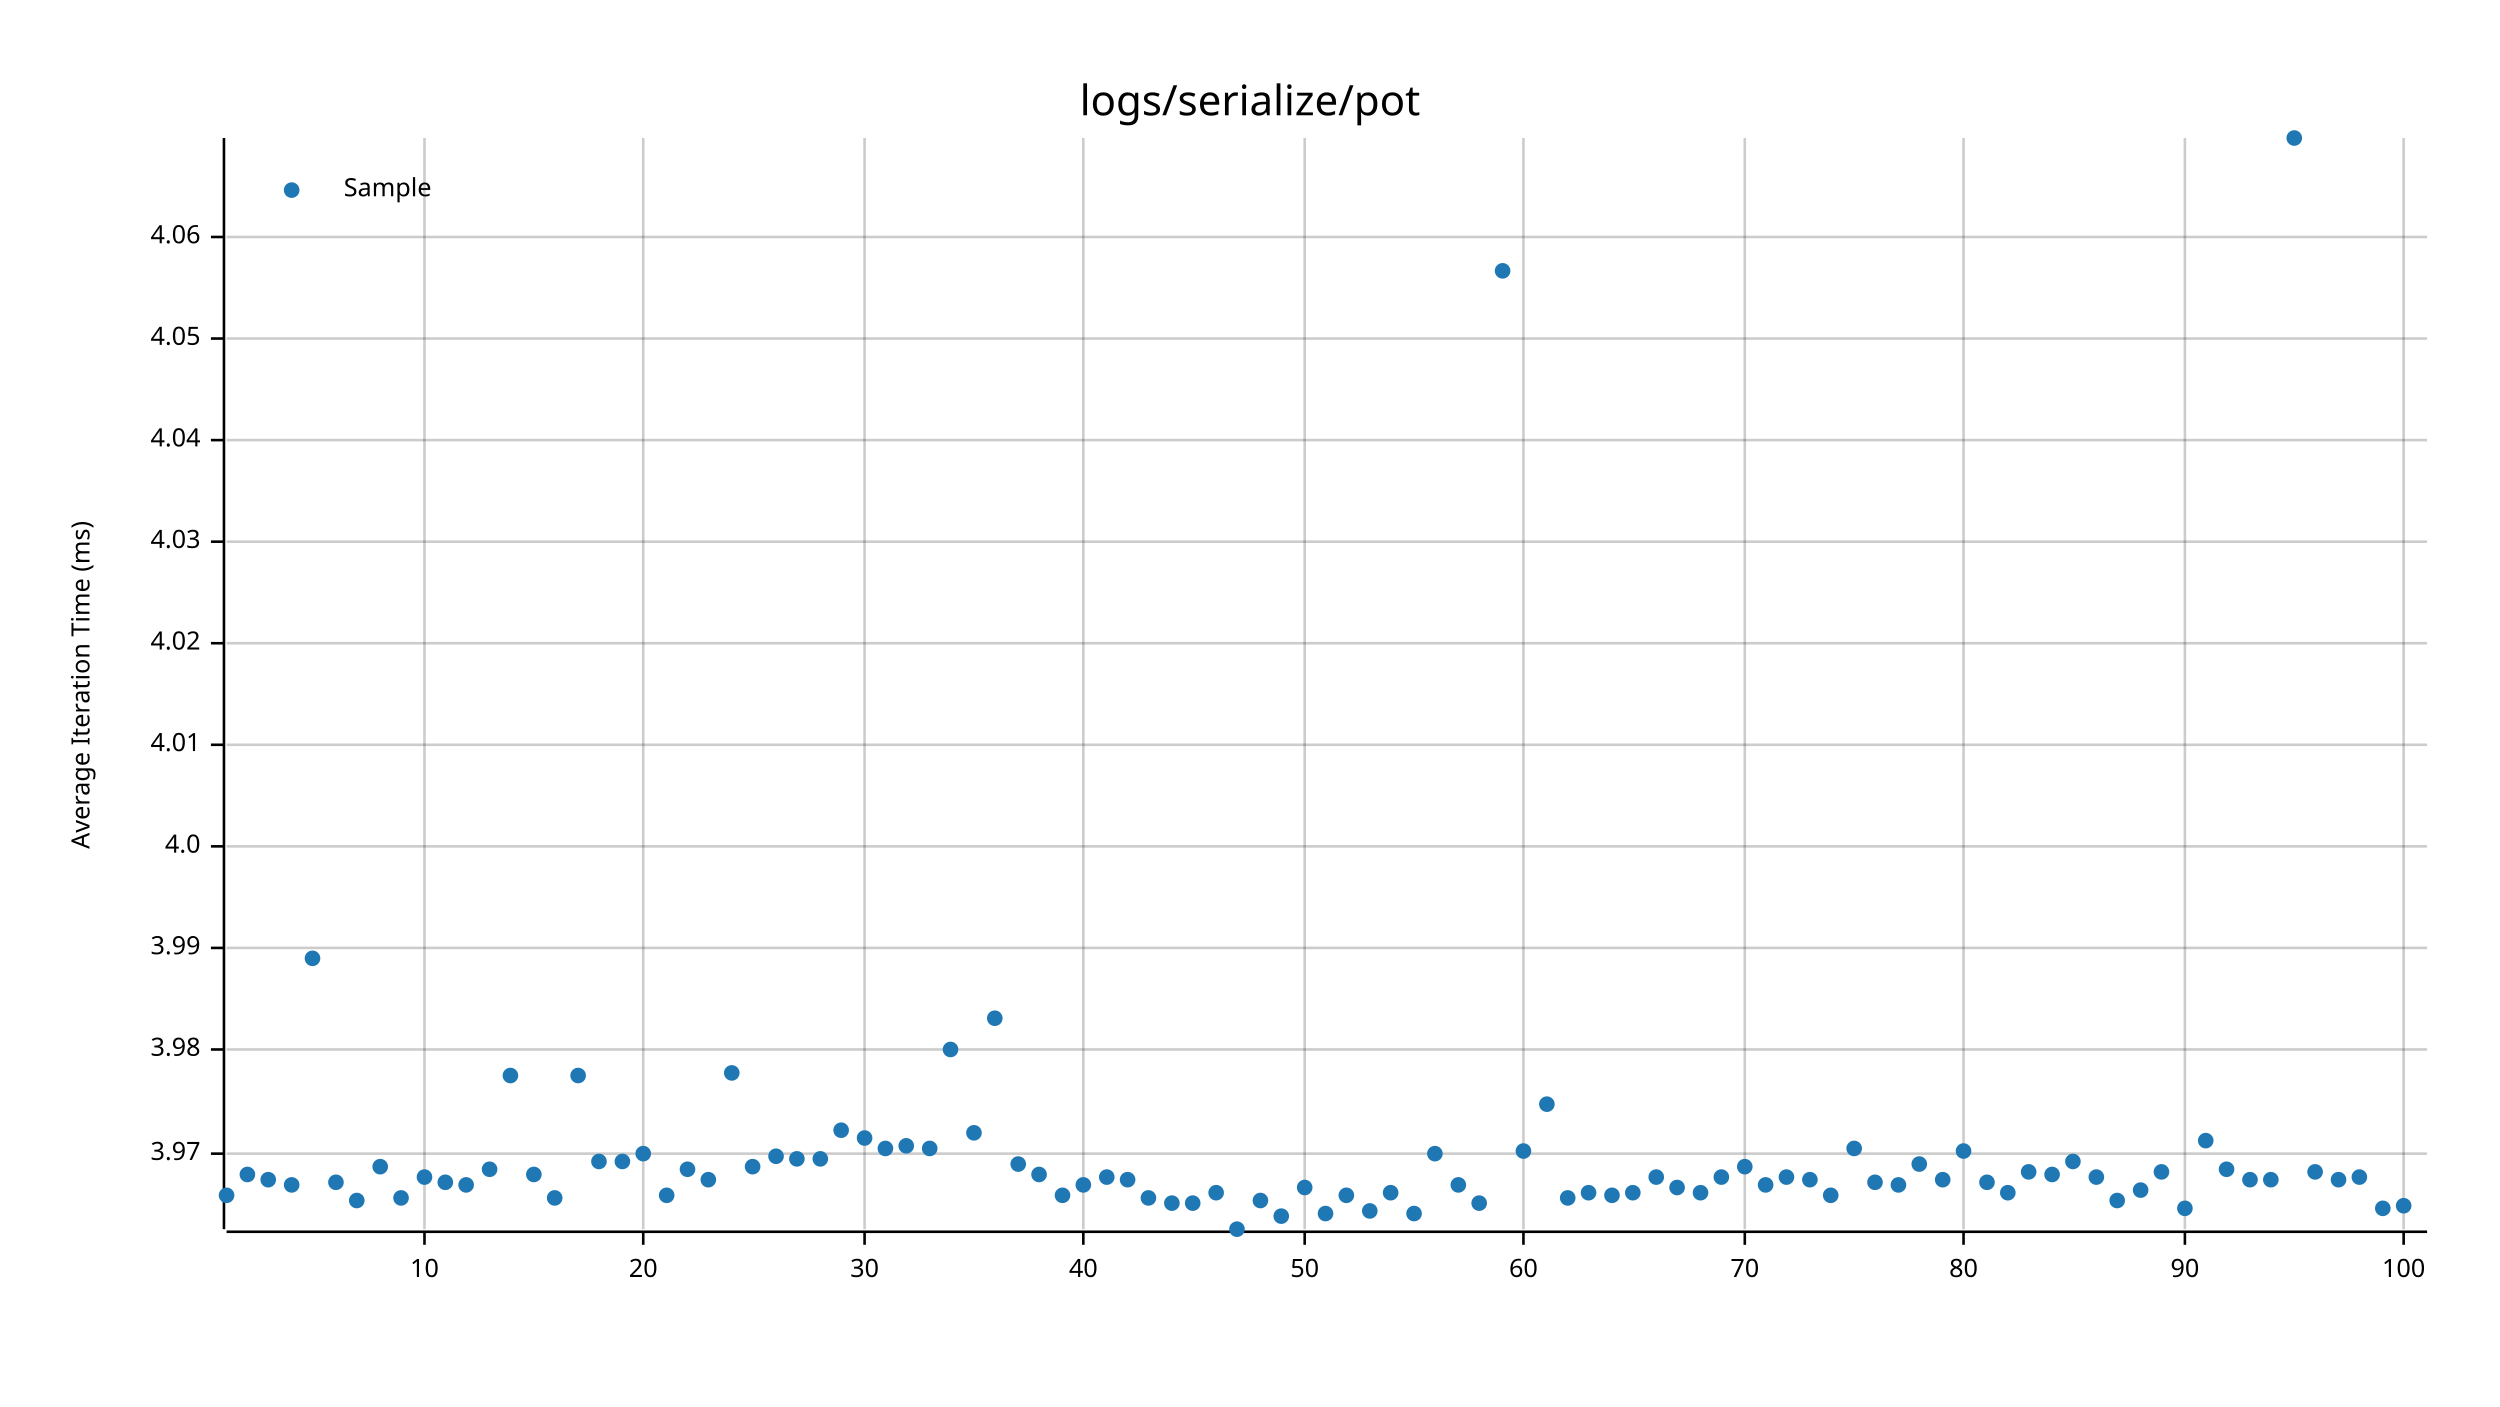
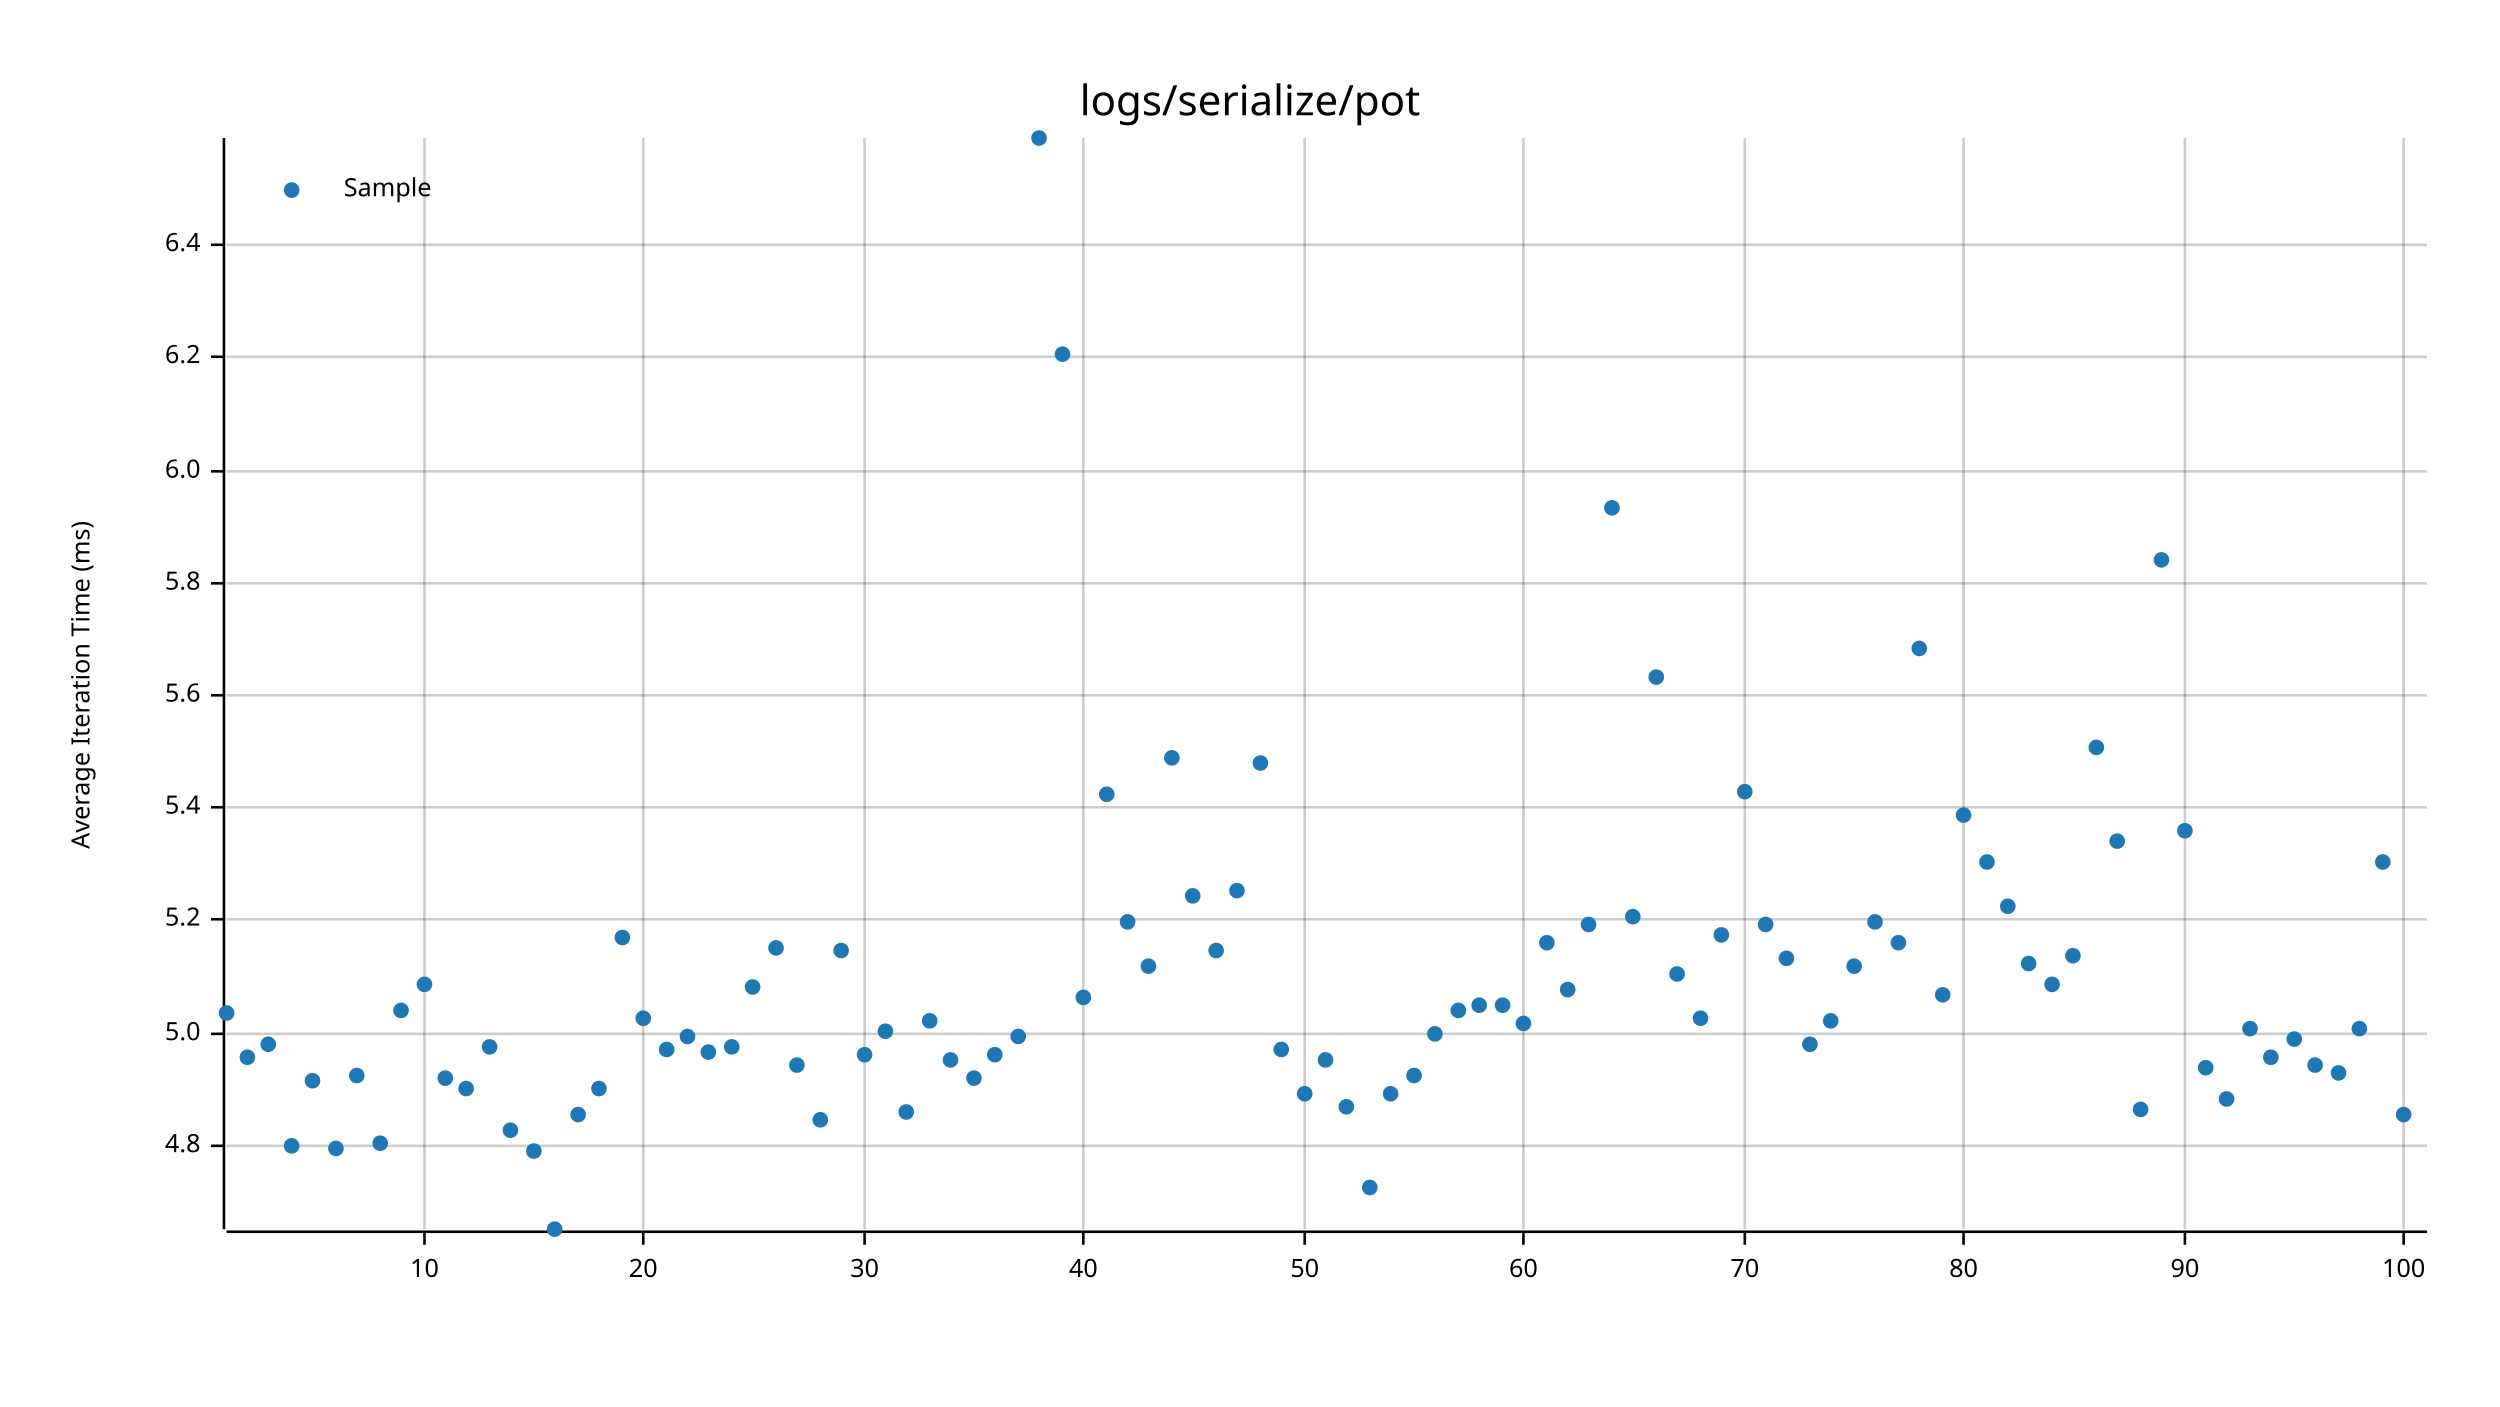
<svg xmlns="http://www.w3.org/2000/svg" style="background-color:#EEE;" width="960" height="540" viewBox="0 0 960 540">
  <text x="480" y="32" dy="0.76em" text-anchor="middle" font-family="sans-serif" font-size="16.129" opacity="1" fill="#000000">
logs/serialize/pot
</text>
  <text x="27" y="263" dy="0.76em" text-anchor="middle" font-family="sans-serif" font-size="9.677" opacity="1" fill="#000000" transform="rotate(270, 27, 263)">
Average Iteration Time (ms)
</text>
  <line opacity="0.2" stroke="#000000" stroke-width="1" x1="163" y1="472" x2="163" y2="53" />
  <line opacity="0.2" stroke="#000000" stroke-width="1" x1="247" y1="472" x2="247" y2="53" />
  <line opacity="0.2" stroke="#000000" stroke-width="1" x1="332" y1="472" x2="332" y2="53" />
  <line opacity="0.2" stroke="#000000" stroke-width="1" x1="416" y1="472" x2="416" y2="53" />
  <line opacity="0.2" stroke="#000000" stroke-width="1" x1="501" y1="472" x2="501" y2="53" />
  <line opacity="0.2" stroke="#000000" stroke-width="1" x1="585" y1="472" x2="585" y2="53" />
  <line opacity="0.2" stroke="#000000" stroke-width="1" x1="670" y1="472" x2="670" y2="53" />
  <line opacity="0.2" stroke="#000000" stroke-width="1" x1="754" y1="472" x2="754" y2="53" />
  <line opacity="0.2" stroke="#000000" stroke-width="1" x1="839" y1="472" x2="839" y2="53" />
  <line opacity="0.2" stroke="#000000" stroke-width="1" x1="923" y1="472" x2="923" y2="53" />
-   <line opacity="0.2" stroke="#000000" stroke-width="1" x1="87" y1="443" x2="932" y2="443" />
-   <line opacity="0.2" stroke="#000000" stroke-width="1" x1="87" y1="403" x2="932" y2="403" />
-   <line opacity="0.2" stroke="#000000" stroke-width="1" x1="87" y1="364" x2="932" y2="364" />
-   <line opacity="0.2" stroke="#000000" stroke-width="1" x1="87" y1="325" x2="932" y2="325" />
-   <line opacity="0.2" stroke="#000000" stroke-width="1" x1="87" y1="286" x2="932" y2="286" />
-   <line opacity="0.2" stroke="#000000" stroke-width="1" x1="87" y1="247" x2="932" y2="247" />
-   <line opacity="0.2" stroke="#000000" stroke-width="1" x1="87" y1="208" x2="932" y2="208" />
-   <line opacity="0.2" stroke="#000000" stroke-width="1" x1="87" y1="169" x2="932" y2="169" />
-   <line opacity="0.2" stroke="#000000" stroke-width="1" x1="87" y1="130" x2="932" y2="130" />
-   <line opacity="0.2" stroke="#000000" stroke-width="1" x1="87" y1="91" x2="932" y2="91" />
+   <line opacity="0.2" stroke="#000000" stroke-width="1" x1="87" y1="440" x2="932" y2="440" />
+   <line opacity="0.2" stroke="#000000" stroke-width="1" x1="87" y1="397" x2="932" y2="397" />
+   <line opacity="0.2" stroke="#000000" stroke-width="1" x1="87" y1="353" x2="932" y2="353" />
+   <line opacity="0.2" stroke="#000000" stroke-width="1" x1="87" y1="310" x2="932" y2="310" />
+   <line opacity="0.2" stroke="#000000" stroke-width="1" x1="87" y1="267" x2="932" y2="267" />
+   <line opacity="0.2" stroke="#000000" stroke-width="1" x1="87" y1="224" x2="932" y2="224" />
+   <line opacity="0.2" stroke="#000000" stroke-width="1" x1="87" y1="181" x2="932" y2="181" />
+   <line opacity="0.2" stroke="#000000" stroke-width="1" x1="87" y1="137" x2="932" y2="137" />
+   <line opacity="0.2" stroke="#000000" stroke-width="1" x1="87" y1="94" x2="932" y2="94" />
  <polyline fill="none" opacity="1" stroke="#000000" stroke-width="1" points="86,53 86,472 " />
-   <text x="77" y="443" dy="0.5ex" text-anchor="end" font-family="sans-serif" font-size="9.677" opacity="1" fill="#000000">
- 3.97
- </text>
-   <polyline fill="none" opacity="1" stroke="#000000" stroke-width="1" points="81,443 86,443 " />
-   <text x="77" y="403" dy="0.5ex" text-anchor="end" font-family="sans-serif" font-size="9.677" opacity="1" fill="#000000">
- 3.98
- </text>
-   <polyline fill="none" opacity="1" stroke="#000000" stroke-width="1" points="81,403 86,403 " />
-   <text x="77" y="364" dy="0.5ex" text-anchor="end" font-family="sans-serif" font-size="9.677" opacity="1" fill="#000000">
- 3.99
- </text>
-   <polyline fill="none" opacity="1" stroke="#000000" stroke-width="1" points="81,364 86,364 " />
-   <text x="77" y="325" dy="0.5ex" text-anchor="end" font-family="sans-serif" font-size="9.677" opacity="1" fill="#000000">
- 4.0
- </text>
-   <polyline fill="none" opacity="1" stroke="#000000" stroke-width="1" points="81,325 86,325 " />
-   <text x="77" y="286" dy="0.5ex" text-anchor="end" font-family="sans-serif" font-size="9.677" opacity="1" fill="#000000">
- 4.01
- </text>
-   <polyline fill="none" opacity="1" stroke="#000000" stroke-width="1" points="81,286 86,286 " />
-   <text x="77" y="247" dy="0.5ex" text-anchor="end" font-family="sans-serif" font-size="9.677" opacity="1" fill="#000000">
- 4.02
- </text>
-   <polyline fill="none" opacity="1" stroke="#000000" stroke-width="1" points="81,247 86,247 " />
-   <text x="77" y="208" dy="0.5ex" text-anchor="end" font-family="sans-serif" font-size="9.677" opacity="1" fill="#000000">
- 4.03
- </text>
-   <polyline fill="none" opacity="1" stroke="#000000" stroke-width="1" points="81,208 86,208 " />
-   <text x="77" y="169" dy="0.5ex" text-anchor="end" font-family="sans-serif" font-size="9.677" opacity="1" fill="#000000">
- 4.04
- </text>
-   <polyline fill="none" opacity="1" stroke="#000000" stroke-width="1" points="81,169 86,169 " />
-   <text x="77" y="130" dy="0.5ex" text-anchor="end" font-family="sans-serif" font-size="9.677" opacity="1" fill="#000000">
- 4.05
- </text>
-   <polyline fill="none" opacity="1" stroke="#000000" stroke-width="1" points="81,130 86,130 " />
-   <text x="77" y="91" dy="0.5ex" text-anchor="end" font-family="sans-serif" font-size="9.677" opacity="1" fill="#000000">
- 4.06
- </text>
-   <polyline fill="none" opacity="1" stroke="#000000" stroke-width="1" points="81,91 86,91 " />
+   <text x="77" y="440" dy="0.5ex" text-anchor="end" font-family="sans-serif" font-size="9.677" opacity="1" fill="#000000">
+ 4.8
+ </text>
+   <polyline fill="none" opacity="1" stroke="#000000" stroke-width="1" points="81,440 86,440 " />
+   <text x="77" y="397" dy="0.5ex" text-anchor="end" font-family="sans-serif" font-size="9.677" opacity="1" fill="#000000">
+ 5.0
+ </text>
+   <polyline fill="none" opacity="1" stroke="#000000" stroke-width="1" points="81,397 86,397 " />
+   <text x="77" y="353" dy="0.5ex" text-anchor="end" font-family="sans-serif" font-size="9.677" opacity="1" fill="#000000">
+ 5.2
+ </text>
+   <polyline fill="none" opacity="1" stroke="#000000" stroke-width="1" points="81,353 86,353 " />
+   <text x="77" y="310" dy="0.5ex" text-anchor="end" font-family="sans-serif" font-size="9.677" opacity="1" fill="#000000">
+ 5.4
+ </text>
+   <polyline fill="none" opacity="1" stroke="#000000" stroke-width="1" points="81,310 86,310 " />
+   <text x="77" y="267" dy="0.5ex" text-anchor="end" font-family="sans-serif" font-size="9.677" opacity="1" fill="#000000">
+ 5.6
+ </text>
+   <polyline fill="none" opacity="1" stroke="#000000" stroke-width="1" points="81,267 86,267 " />
+   <text x="77" y="224" dy="0.5ex" text-anchor="end" font-family="sans-serif" font-size="9.677" opacity="1" fill="#000000">
+ 5.8
+ </text>
+   <polyline fill="none" opacity="1" stroke="#000000" stroke-width="1" points="81,224 86,224 " />
+   <text x="77" y="181" dy="0.5ex" text-anchor="end" font-family="sans-serif" font-size="9.677" opacity="1" fill="#000000">
+ 6.0
+ </text>
+   <polyline fill="none" opacity="1" stroke="#000000" stroke-width="1" points="81,181 86,181 " />
+   <text x="77" y="137" dy="0.5ex" text-anchor="end" font-family="sans-serif" font-size="9.677" opacity="1" fill="#000000">
+ 6.2
+ </text>
+   <polyline fill="none" opacity="1" stroke="#000000" stroke-width="1" points="81,137 86,137 " />
+   <text x="77" y="94" dy="0.5ex" text-anchor="end" font-family="sans-serif" font-size="9.677" opacity="1" fill="#000000">
+ 6.4
+ </text>
+   <polyline fill="none" opacity="1" stroke="#000000" stroke-width="1" points="81,94 86,94 " />
  <polyline fill="none" opacity="1" stroke="#000000" stroke-width="1" points="87,473 932,473 " />
  <text x="163" y="483" dy="0.76em" text-anchor="middle" font-family="sans-serif" font-size="9.677" opacity="1" fill="#000000">
10
</text>
  <polyline fill="none" opacity="1" stroke="#000000" stroke-width="1" points="163,473 163,478 " />
  <text x="247" y="483" dy="0.76em" text-anchor="middle" font-family="sans-serif" font-size="9.677" opacity="1" fill="#000000">
20
</text>
  <polyline fill="none" opacity="1" stroke="#000000" stroke-width="1" points="247,473 247,478 " />
  <text x="332" y="483" dy="0.76em" text-anchor="middle" font-family="sans-serif" font-size="9.677" opacity="1" fill="#000000">
30
</text>
  <polyline fill="none" opacity="1" stroke="#000000" stroke-width="1" points="332,473 332,478 " />
  <text x="416" y="483" dy="0.76em" text-anchor="middle" font-family="sans-serif" font-size="9.677" opacity="1" fill="#000000">
40
</text>
  <polyline fill="none" opacity="1" stroke="#000000" stroke-width="1" points="416,473 416,478 " />
  <text x="501" y="483" dy="0.76em" text-anchor="middle" font-family="sans-serif" font-size="9.677" opacity="1" fill="#000000">
50
</text>
  <polyline fill="none" opacity="1" stroke="#000000" stroke-width="1" points="501,473 501,478 " />
  <text x="585" y="483" dy="0.76em" text-anchor="middle" font-family="sans-serif" font-size="9.677" opacity="1" fill="#000000">
60
</text>
  <polyline fill="none" opacity="1" stroke="#000000" stroke-width="1" points="585,473 585,478 " />
  <text x="670" y="483" dy="0.76em" text-anchor="middle" font-family="sans-serif" font-size="9.677" opacity="1" fill="#000000">
70
</text>
  <polyline fill="none" opacity="1" stroke="#000000" stroke-width="1" points="670,473 670,478 " />
  <text x="754" y="483" dy="0.76em" text-anchor="middle" font-family="sans-serif" font-size="9.677" opacity="1" fill="#000000">
80
</text>
  <polyline fill="none" opacity="1" stroke="#000000" stroke-width="1" points="754,473 754,478 " />
  <text x="839" y="483" dy="0.76em" text-anchor="middle" font-family="sans-serif" font-size="9.677" opacity="1" fill="#000000">
90
</text>
  <polyline fill="none" opacity="1" stroke="#000000" stroke-width="1" points="839,473 839,478 " />
  <text x="923" y="483" dy="0.76em" text-anchor="middle" font-family="sans-serif" font-size="9.677" opacity="1" fill="#000000">
100
</text>
  <polyline fill="none" opacity="1" stroke="#000000" stroke-width="1" points="923,473 923,478 " />
-   <circle cx="87" cy="459" r="3" opacity="1" fill="#1F78B4" stroke="none" stroke-width="1" />
-   <circle cx="95" cy="451" r="3" opacity="1" fill="#1F78B4" stroke="none" stroke-width="1" />
-   <circle cx="103" cy="453" r="3" opacity="1" fill="#1F78B4" stroke="none" stroke-width="1" />
-   <circle cx="112" cy="455" r="3" opacity="1" fill="#1F78B4" stroke="none" stroke-width="1" />
-   <circle cx="120" cy="368" r="3" opacity="1" fill="#1F78B4" stroke="none" stroke-width="1" />
-   <circle cx="129" cy="454" r="3" opacity="1" fill="#1F78B4" stroke="none" stroke-width="1" />
-   <circle cx="137" cy="461" r="3" opacity="1" fill="#1F78B4" stroke="none" stroke-width="1" />
-   <circle cx="146" cy="448" r="3" opacity="1" fill="#1F78B4" stroke="none" stroke-width="1" />
-   <circle cx="154" cy="460" r="3" opacity="1" fill="#1F78B4" stroke="none" stroke-width="1" />
-   <circle cx="163" cy="452" r="3" opacity="1" fill="#1F78B4" stroke="none" stroke-width="1" />
-   <circle cx="171" cy="454" r="3" opacity="1" fill="#1F78B4" stroke="none" stroke-width="1" />
-   <circle cx="179" cy="455" r="3" opacity="1" fill="#1F78B4" stroke="none" stroke-width="1" />
-   <circle cx="188" cy="449" r="3" opacity="1" fill="#1F78B4" stroke="none" stroke-width="1" />
-   <circle cx="196" cy="413" r="3" opacity="1" fill="#1F78B4" stroke="none" stroke-width="1" />
-   <circle cx="205" cy="451" r="3" opacity="1" fill="#1F78B4" stroke="none" stroke-width="1" />
-   <circle cx="213" cy="460" r="3" opacity="1" fill="#1F78B4" stroke="none" stroke-width="1" />
-   <circle cx="222" cy="413" r="3" opacity="1" fill="#1F78B4" stroke="none" stroke-width="1" />
-   <circle cx="230" cy="446" r="3" opacity="1" fill="#1F78B4" stroke="none" stroke-width="1" />
-   <circle cx="239" cy="446" r="3" opacity="1" fill="#1F78B4" stroke="none" stroke-width="1" />
-   <circle cx="247" cy="443" r="3" opacity="1" fill="#1F78B4" stroke="none" stroke-width="1" />
-   <circle cx="256" cy="459" r="3" opacity="1" fill="#1F78B4" stroke="none" stroke-width="1" />
-   <circle cx="264" cy="449" r="3" opacity="1" fill="#1F78B4" stroke="none" stroke-width="1" />
-   <circle cx="272" cy="453" r="3" opacity="1" fill="#1F78B4" stroke="none" stroke-width="1" />
-   <circle cx="281" cy="412" r="3" opacity="1" fill="#1F78B4" stroke="none" stroke-width="1" />
-   <circle cx="289" cy="448" r="3" opacity="1" fill="#1F78B4" stroke="none" stroke-width="1" />
-   <circle cx="298" cy="444" r="3" opacity="1" fill="#1F78B4" stroke="none" stroke-width="1" />
-   <circle cx="306" cy="445" r="3" opacity="1" fill="#1F78B4" stroke="none" stroke-width="1" />
-   <circle cx="315" cy="445" r="3" opacity="1" fill="#1F78B4" stroke="none" stroke-width="1" />
-   <circle cx="323" cy="434" r="3" opacity="1" fill="#1F78B4" stroke="none" stroke-width="1" />
-   <circle cx="332" cy="437" r="3" opacity="1" fill="#1F78B4" stroke="none" stroke-width="1" />
-   <circle cx="340" cy="441" r="3" opacity="1" fill="#1F78B4" stroke="none" stroke-width="1" />
-   <circle cx="348" cy="440" r="3" opacity="1" fill="#1F78B4" stroke="none" stroke-width="1" />
-   <circle cx="357" cy="441" r="3" opacity="1" fill="#1F78B4" stroke="none" stroke-width="1" />
-   <circle cx="365" cy="403" r="3" opacity="1" fill="#1F78B4" stroke="none" stroke-width="1" />
-   <circle cx="374" cy="435" r="3" opacity="1" fill="#1F78B4" stroke="none" stroke-width="1" />
-   <circle cx="382" cy="391" r="3" opacity="1" fill="#1F78B4" stroke="none" stroke-width="1" />
-   <circle cx="391" cy="447" r="3" opacity="1" fill="#1F78B4" stroke="none" stroke-width="1" />
-   <circle cx="399" cy="451" r="3" opacity="1" fill="#1F78B4" stroke="none" stroke-width="1" />
-   <circle cx="408" cy="459" r="3" opacity="1" fill="#1F78B4" stroke="none" stroke-width="1" />
-   <circle cx="416" cy="455" r="3" opacity="1" fill="#1F78B4" stroke="none" stroke-width="1" />
-   <circle cx="425" cy="452" r="3" opacity="1" fill="#1F78B4" stroke="none" stroke-width="1" />
-   <circle cx="433" cy="453" r="3" opacity="1" fill="#1F78B4" stroke="none" stroke-width="1" />
-   <circle cx="441" cy="460" r="3" opacity="1" fill="#1F78B4" stroke="none" stroke-width="1" />
-   <circle cx="450" cy="462" r="3" opacity="1" fill="#1F78B4" stroke="none" stroke-width="1" />
-   <circle cx="458" cy="462" r="3" opacity="1" fill="#1F78B4" stroke="none" stroke-width="1" />
-   <circle cx="467" cy="458" r="3" opacity="1" fill="#1F78B4" stroke="none" stroke-width="1" />
-   <circle cx="475" cy="472" r="3" opacity="1" fill="#1F78B4" stroke="none" stroke-width="1" />
-   <circle cx="484" cy="461" r="3" opacity="1" fill="#1F78B4" stroke="none" stroke-width="1" />
-   <circle cx="492" cy="467" r="3" opacity="1" fill="#1F78B4" stroke="none" stroke-width="1" />
-   <circle cx="501" cy="456" r="3" opacity="1" fill="#1F78B4" stroke="none" stroke-width="1" />
-   <circle cx="509" cy="466" r="3" opacity="1" fill="#1F78B4" stroke="none" stroke-width="1" />
-   <circle cx="517" cy="459" r="3" opacity="1" fill="#1F78B4" stroke="none" stroke-width="1" />
-   <circle cx="526" cy="465" r="3" opacity="1" fill="#1F78B4" stroke="none" stroke-width="1" />
-   <circle cx="534" cy="458" r="3" opacity="1" fill="#1F78B4" stroke="none" stroke-width="1" />
-   <circle cx="543" cy="466" r="3" opacity="1" fill="#1F78B4" stroke="none" stroke-width="1" />
-   <circle cx="551" cy="443" r="3" opacity="1" fill="#1F78B4" stroke="none" stroke-width="1" />
-   <circle cx="560" cy="455" r="3" opacity="1" fill="#1F78B4" stroke="none" stroke-width="1" />
-   <circle cx="568" cy="462" r="3" opacity="1" fill="#1F78B4" stroke="none" stroke-width="1" />
-   <circle cx="577" cy="104" r="3" opacity="1" fill="#1F78B4" stroke="none" stroke-width="1" />
-   <circle cx="585" cy="442" r="3" opacity="1" fill="#1F78B4" stroke="none" stroke-width="1" />
-   <circle cx="594" cy="424" r="3" opacity="1" fill="#1F78B4" stroke="none" stroke-width="1" />
-   <circle cx="602" cy="460" r="3" opacity="1" fill="#1F78B4" stroke="none" stroke-width="1" />
-   <circle cx="610" cy="458" r="3" opacity="1" fill="#1F78B4" stroke="none" stroke-width="1" />
-   <circle cx="619" cy="459" r="3" opacity="1" fill="#1F78B4" stroke="none" stroke-width="1" />
-   <circle cx="627" cy="458" r="3" opacity="1" fill="#1F78B4" stroke="none" stroke-width="1" />
-   <circle cx="636" cy="452" r="3" opacity="1" fill="#1F78B4" stroke="none" stroke-width="1" />
-   <circle cx="644" cy="456" r="3" opacity="1" fill="#1F78B4" stroke="none" stroke-width="1" />
-   <circle cx="653" cy="458" r="3" opacity="1" fill="#1F78B4" stroke="none" stroke-width="1" />
-   <circle cx="661" cy="452" r="3" opacity="1" fill="#1F78B4" stroke="none" stroke-width="1" />
-   <circle cx="670" cy="448" r="3" opacity="1" fill="#1F78B4" stroke="none" stroke-width="1" />
-   <circle cx="678" cy="455" r="3" opacity="1" fill="#1F78B4" stroke="none" stroke-width="1" />
-   <circle cx="686" cy="452" r="3" opacity="1" fill="#1F78B4" stroke="none" stroke-width="1" />
-   <circle cx="695" cy="453" r="3" opacity="1" fill="#1F78B4" stroke="none" stroke-width="1" />
-   <circle cx="703" cy="459" r="3" opacity="1" fill="#1F78B4" stroke="none" stroke-width="1" />
-   <circle cx="712" cy="441" r="3" opacity="1" fill="#1F78B4" stroke="none" stroke-width="1" />
-   <circle cx="720" cy="454" r="3" opacity="1" fill="#1F78B4" stroke="none" stroke-width="1" />
-   <circle cx="729" cy="455" r="3" opacity="1" fill="#1F78B4" stroke="none" stroke-width="1" />
-   <circle cx="737" cy="447" r="3" opacity="1" fill="#1F78B4" stroke="none" stroke-width="1" />
-   <circle cx="746" cy="453" r="3" opacity="1" fill="#1F78B4" stroke="none" stroke-width="1" />
-   <circle cx="754" cy="442" r="3" opacity="1" fill="#1F78B4" stroke="none" stroke-width="1" />
-   <circle cx="763" cy="454" r="3" opacity="1" fill="#1F78B4" stroke="none" stroke-width="1" />
-   <circle cx="771" cy="458" r="3" opacity="1" fill="#1F78B4" stroke="none" stroke-width="1" />
-   <circle cx="779" cy="450" r="3" opacity="1" fill="#1F78B4" stroke="none" stroke-width="1" />
-   <circle cx="788" cy="451" r="3" opacity="1" fill="#1F78B4" stroke="none" stroke-width="1" />
-   <circle cx="796" cy="446" r="3" opacity="1" fill="#1F78B4" stroke="none" stroke-width="1" />
-   <circle cx="805" cy="452" r="3" opacity="1" fill="#1F78B4" stroke="none" stroke-width="1" />
-   <circle cx="813" cy="461" r="3" opacity="1" fill="#1F78B4" stroke="none" stroke-width="1" />
-   <circle cx="822" cy="457" r="3" opacity="1" fill="#1F78B4" stroke="none" stroke-width="1" />
-   <circle cx="830" cy="450" r="3" opacity="1" fill="#1F78B4" stroke="none" stroke-width="1" />
-   <circle cx="839" cy="464" r="3" opacity="1" fill="#1F78B4" stroke="none" stroke-width="1" />
-   <circle cx="847" cy="438" r="3" opacity="1" fill="#1F78B4" stroke="none" stroke-width="1" />
-   <circle cx="855" cy="449" r="3" opacity="1" fill="#1F78B4" stroke="none" stroke-width="1" />
-   <circle cx="864" cy="453" r="3" opacity="1" fill="#1F78B4" stroke="none" stroke-width="1" />
-   <circle cx="872" cy="453" r="3" opacity="1" fill="#1F78B4" stroke="none" stroke-width="1" />
-   <circle cx="881" cy="53" r="3" opacity="1" fill="#1F78B4" stroke="none" stroke-width="1" />
-   <circle cx="889" cy="450" r="3" opacity="1" fill="#1F78B4" stroke="none" stroke-width="1" />
-   <circle cx="898" cy="453" r="3" opacity="1" fill="#1F78B4" stroke="none" stroke-width="1" />
-   <circle cx="906" cy="452" r="3" opacity="1" fill="#1F78B4" stroke="none" stroke-width="1" />
-   <circle cx="915" cy="464" r="3" opacity="1" fill="#1F78B4" stroke="none" stroke-width="1" />
-   <circle cx="923" cy="463" r="3" opacity="1" fill="#1F78B4" stroke="none" stroke-width="1" />
+   <circle cx="87" cy="389" r="3" opacity="1" fill="#1F78B4" stroke="none" stroke-width="1" />
+   <circle cx="95" cy="406" r="3" opacity="1" fill="#1F78B4" stroke="none" stroke-width="1" />
+   <circle cx="103" cy="401" r="3" opacity="1" fill="#1F78B4" stroke="none" stroke-width="1" />
+   <circle cx="112" cy="440" r="3" opacity="1" fill="#1F78B4" stroke="none" stroke-width="1" />
+   <circle cx="120" cy="415" r="3" opacity="1" fill="#1F78B4" stroke="none" stroke-width="1" />
+   <circle cx="129" cy="441" r="3" opacity="1" fill="#1F78B4" stroke="none" stroke-width="1" />
+   <circle cx="137" cy="413" r="3" opacity="1" fill="#1F78B4" stroke="none" stroke-width="1" />
+   <circle cx="146" cy="439" r="3" opacity="1" fill="#1F78B4" stroke="none" stroke-width="1" />
+   <circle cx="154" cy="388" r="3" opacity="1" fill="#1F78B4" stroke="none" stroke-width="1" />
+   <circle cx="163" cy="378" r="3" opacity="1" fill="#1F78B4" stroke="none" stroke-width="1" />
+   <circle cx="171" cy="414" r="3" opacity="1" fill="#1F78B4" stroke="none" stroke-width="1" />
+   <circle cx="179" cy="418" r="3" opacity="1" fill="#1F78B4" stroke="none" stroke-width="1" />
+   <circle cx="188" cy="402" r="3" opacity="1" fill="#1F78B4" stroke="none" stroke-width="1" />
+   <circle cx="196" cy="434" r="3" opacity="1" fill="#1F78B4" stroke="none" stroke-width="1" />
+   <circle cx="205" cy="442" r="3" opacity="1" fill="#1F78B4" stroke="none" stroke-width="1" />
+   <circle cx="213" cy="472" r="3" opacity="1" fill="#1F78B4" stroke="none" stroke-width="1" />
+   <circle cx="222" cy="428" r="3" opacity="1" fill="#1F78B4" stroke="none" stroke-width="1" />
+   <circle cx="230" cy="418" r="3" opacity="1" fill="#1F78B4" stroke="none" stroke-width="1" />
+   <circle cx="239" cy="360" r="3" opacity="1" fill="#1F78B4" stroke="none" stroke-width="1" />
+   <circle cx="247" cy="391" r="3" opacity="1" fill="#1F78B4" stroke="none" stroke-width="1" />
+   <circle cx="256" cy="403" r="3" opacity="1" fill="#1F78B4" stroke="none" stroke-width="1" />
+   <circle cx="264" cy="398" r="3" opacity="1" fill="#1F78B4" stroke="none" stroke-width="1" />
+   <circle cx="272" cy="404" r="3" opacity="1" fill="#1F78B4" stroke="none" stroke-width="1" />
+   <circle cx="281" cy="402" r="3" opacity="1" fill="#1F78B4" stroke="none" stroke-width="1" />
+   <circle cx="289" cy="379" r="3" opacity="1" fill="#1F78B4" stroke="none" stroke-width="1" />
+   <circle cx="298" cy="364" r="3" opacity="1" fill="#1F78B4" stroke="none" stroke-width="1" />
+   <circle cx="306" cy="409" r="3" opacity="1" fill="#1F78B4" stroke="none" stroke-width="1" />
+   <circle cx="315" cy="430" r="3" opacity="1" fill="#1F78B4" stroke="none" stroke-width="1" />
+   <circle cx="323" cy="365" r="3" opacity="1" fill="#1F78B4" stroke="none" stroke-width="1" />
+   <circle cx="332" cy="405" r="3" opacity="1" fill="#1F78B4" stroke="none" stroke-width="1" />
+   <circle cx="340" cy="396" r="3" opacity="1" fill="#1F78B4" stroke="none" stroke-width="1" />
+   <circle cx="348" cy="427" r="3" opacity="1" fill="#1F78B4" stroke="none" stroke-width="1" />
+   <circle cx="357" cy="392" r="3" opacity="1" fill="#1F78B4" stroke="none" stroke-width="1" />
+   <circle cx="365" cy="407" r="3" opacity="1" fill="#1F78B4" stroke="none" stroke-width="1" />
+   <circle cx="374" cy="414" r="3" opacity="1" fill="#1F78B4" stroke="none" stroke-width="1" />
+   <circle cx="382" cy="405" r="3" opacity="1" fill="#1F78B4" stroke="none" stroke-width="1" />
+   <circle cx="391" cy="398" r="3" opacity="1" fill="#1F78B4" stroke="none" stroke-width="1" />
+   <circle cx="399" cy="53" r="3" opacity="1" fill="#1F78B4" stroke="none" stroke-width="1" />
+   <circle cx="408" cy="136" r="3" opacity="1" fill="#1F78B4" stroke="none" stroke-width="1" />
+   <circle cx="416" cy="383" r="3" opacity="1" fill="#1F78B4" stroke="none" stroke-width="1" />
+   <circle cx="425" cy="305" r="3" opacity="1" fill="#1F78B4" stroke="none" stroke-width="1" />
+   <circle cx="433" cy="354" r="3" opacity="1" fill="#1F78B4" stroke="none" stroke-width="1" />
+   <circle cx="441" cy="371" r="3" opacity="1" fill="#1F78B4" stroke="none" stroke-width="1" />
+   <circle cx="450" cy="291" r="3" opacity="1" fill="#1F78B4" stroke="none" stroke-width="1" />
+   <circle cx="458" cy="344" r="3" opacity="1" fill="#1F78B4" stroke="none" stroke-width="1" />
+   <circle cx="467" cy="365" r="3" opacity="1" fill="#1F78B4" stroke="none" stroke-width="1" />
+   <circle cx="475" cy="342" r="3" opacity="1" fill="#1F78B4" stroke="none" stroke-width="1" />
+   <circle cx="484" cy="293" r="3" opacity="1" fill="#1F78B4" stroke="none" stroke-width="1" />
+   <circle cx="492" cy="403" r="3" opacity="1" fill="#1F78B4" stroke="none" stroke-width="1" />
+   <circle cx="501" cy="420" r="3" opacity="1" fill="#1F78B4" stroke="none" stroke-width="1" />
+   <circle cx="509" cy="407" r="3" opacity="1" fill="#1F78B4" stroke="none" stroke-width="1" />
+   <circle cx="517" cy="425" r="3" opacity="1" fill="#1F78B4" stroke="none" stroke-width="1" />
+   <circle cx="526" cy="456" r="3" opacity="1" fill="#1F78B4" stroke="none" stroke-width="1" />
+   <circle cx="534" cy="420" r="3" opacity="1" fill="#1F78B4" stroke="none" stroke-width="1" />
+   <circle cx="543" cy="413" r="3" opacity="1" fill="#1F78B4" stroke="none" stroke-width="1" />
+   <circle cx="551" cy="397" r="3" opacity="1" fill="#1F78B4" stroke="none" stroke-width="1" />
+   <circle cx="560" cy="388" r="3" opacity="1" fill="#1F78B4" stroke="none" stroke-width="1" />
+   <circle cx="568" cy="386" r="3" opacity="1" fill="#1F78B4" stroke="none" stroke-width="1" />
+   <circle cx="577" cy="386" r="3" opacity="1" fill="#1F78B4" stroke="none" stroke-width="1" />
+   <circle cx="585" cy="393" r="3" opacity="1" fill="#1F78B4" stroke="none" stroke-width="1" />
+   <circle cx="594" cy="362" r="3" opacity="1" fill="#1F78B4" stroke="none" stroke-width="1" />
+   <circle cx="602" cy="380" r="3" opacity="1" fill="#1F78B4" stroke="none" stroke-width="1" />
+   <circle cx="610" cy="355" r="3" opacity="1" fill="#1F78B4" stroke="none" stroke-width="1" />
+   <circle cx="619" cy="195" r="3" opacity="1" fill="#1F78B4" stroke="none" stroke-width="1" />
+   <circle cx="627" cy="352" r="3" opacity="1" fill="#1F78B4" stroke="none" stroke-width="1" />
+   <circle cx="636" cy="260" r="3" opacity="1" fill="#1F78B4" stroke="none" stroke-width="1" />
+   <circle cx="644" cy="374" r="3" opacity="1" fill="#1F78B4" stroke="none" stroke-width="1" />
+   <circle cx="653" cy="391" r="3" opacity="1" fill="#1F78B4" stroke="none" stroke-width="1" />
+   <circle cx="661" cy="359" r="3" opacity="1" fill="#1F78B4" stroke="none" stroke-width="1" />
+   <circle cx="670" cy="304" r="3" opacity="1" fill="#1F78B4" stroke="none" stroke-width="1" />
+   <circle cx="678" cy="355" r="3" opacity="1" fill="#1F78B4" stroke="none" stroke-width="1" />
+   <circle cx="686" cy="368" r="3" opacity="1" fill="#1F78B4" stroke="none" stroke-width="1" />
+   <circle cx="695" cy="401" r="3" opacity="1" fill="#1F78B4" stroke="none" stroke-width="1" />
+   <circle cx="703" cy="392" r="3" opacity="1" fill="#1F78B4" stroke="none" stroke-width="1" />
+   <circle cx="712" cy="371" r="3" opacity="1" fill="#1F78B4" stroke="none" stroke-width="1" />
+   <circle cx="720" cy="354" r="3" opacity="1" fill="#1F78B4" stroke="none" stroke-width="1" />
+   <circle cx="729" cy="362" r="3" opacity="1" fill="#1F78B4" stroke="none" stroke-width="1" />
+   <circle cx="737" cy="249" r="3" opacity="1" fill="#1F78B4" stroke="none" stroke-width="1" />
+   <circle cx="746" cy="382" r="3" opacity="1" fill="#1F78B4" stroke="none" stroke-width="1" />
+   <circle cx="754" cy="313" r="3" opacity="1" fill="#1F78B4" stroke="none" stroke-width="1" />
+   <circle cx="763" cy="331" r="3" opacity="1" fill="#1F78B4" stroke="none" stroke-width="1" />
+   <circle cx="771" cy="348" r="3" opacity="1" fill="#1F78B4" stroke="none" stroke-width="1" />
+   <circle cx="779" cy="370" r="3" opacity="1" fill="#1F78B4" stroke="none" stroke-width="1" />
+   <circle cx="788" cy="378" r="3" opacity="1" fill="#1F78B4" stroke="none" stroke-width="1" />
+   <circle cx="796" cy="367" r="3" opacity="1" fill="#1F78B4" stroke="none" stroke-width="1" />
+   <circle cx="805" cy="287" r="3" opacity="1" fill="#1F78B4" stroke="none" stroke-width="1" />
+   <circle cx="813" cy="323" r="3" opacity="1" fill="#1F78B4" stroke="none" stroke-width="1" />
+   <circle cx="822" cy="426" r="3" opacity="1" fill="#1F78B4" stroke="none" stroke-width="1" />
+   <circle cx="830" cy="215" r="3" opacity="1" fill="#1F78B4" stroke="none" stroke-width="1" />
+   <circle cx="839" cy="319" r="3" opacity="1" fill="#1F78B4" stroke="none" stroke-width="1" />
+   <circle cx="847" cy="410" r="3" opacity="1" fill="#1F78B4" stroke="none" stroke-width="1" />
+   <circle cx="855" cy="422" r="3" opacity="1" fill="#1F78B4" stroke="none" stroke-width="1" />
+   <circle cx="864" cy="395" r="3" opacity="1" fill="#1F78B4" stroke="none" stroke-width="1" />
+   <circle cx="872" cy="406" r="3" opacity="1" fill="#1F78B4" stroke="none" stroke-width="1" />
+   <circle cx="881" cy="399" r="3" opacity="1" fill="#1F78B4" stroke="none" stroke-width="1" />
+   <circle cx="889" cy="409" r="3" opacity="1" fill="#1F78B4" stroke="none" stroke-width="1" />
+   <circle cx="898" cy="412" r="3" opacity="1" fill="#1F78B4" stroke="none" stroke-width="1" />
+   <circle cx="906" cy="395" r="3" opacity="1" fill="#1F78B4" stroke="none" stroke-width="1" />
+   <circle cx="915" cy="331" r="3" opacity="1" fill="#1F78B4" stroke="none" stroke-width="1" />
+   <circle cx="923" cy="428" r="3" opacity="1" fill="#1F78B4" stroke="none" stroke-width="1" />
  <text x="132" y="68" dy="0.76em" text-anchor="start" font-family="sans-serif" font-size="9.677" opacity="1" fill="#000000">
Sample
</text>
  <circle cx="112" cy="73" r="3" opacity="1" fill="#1F78B4" stroke="none" stroke-width="1" />
</svg>
